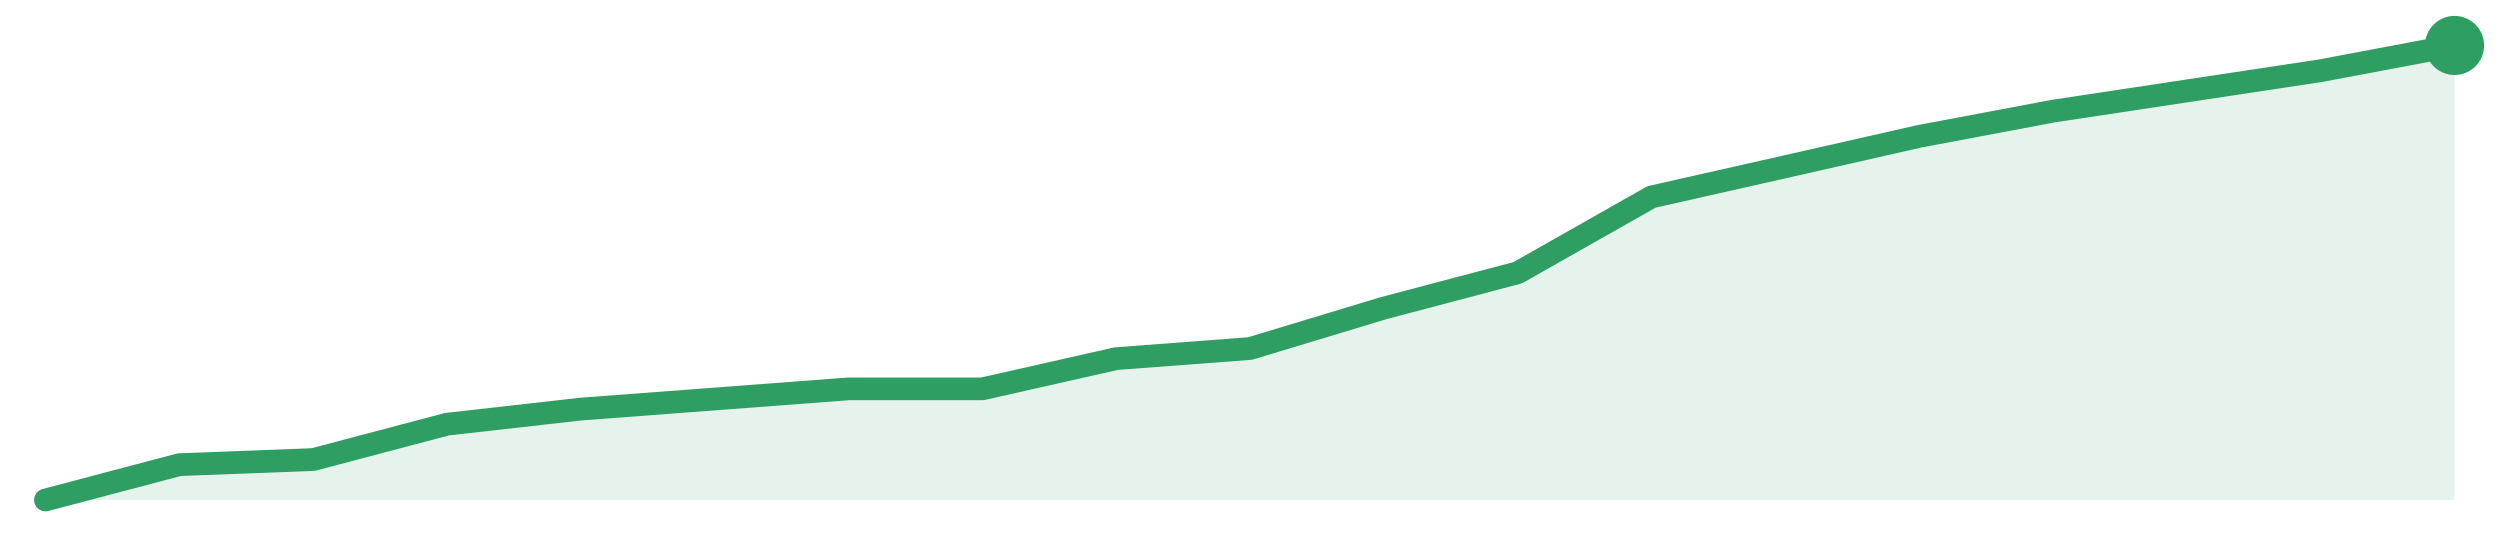
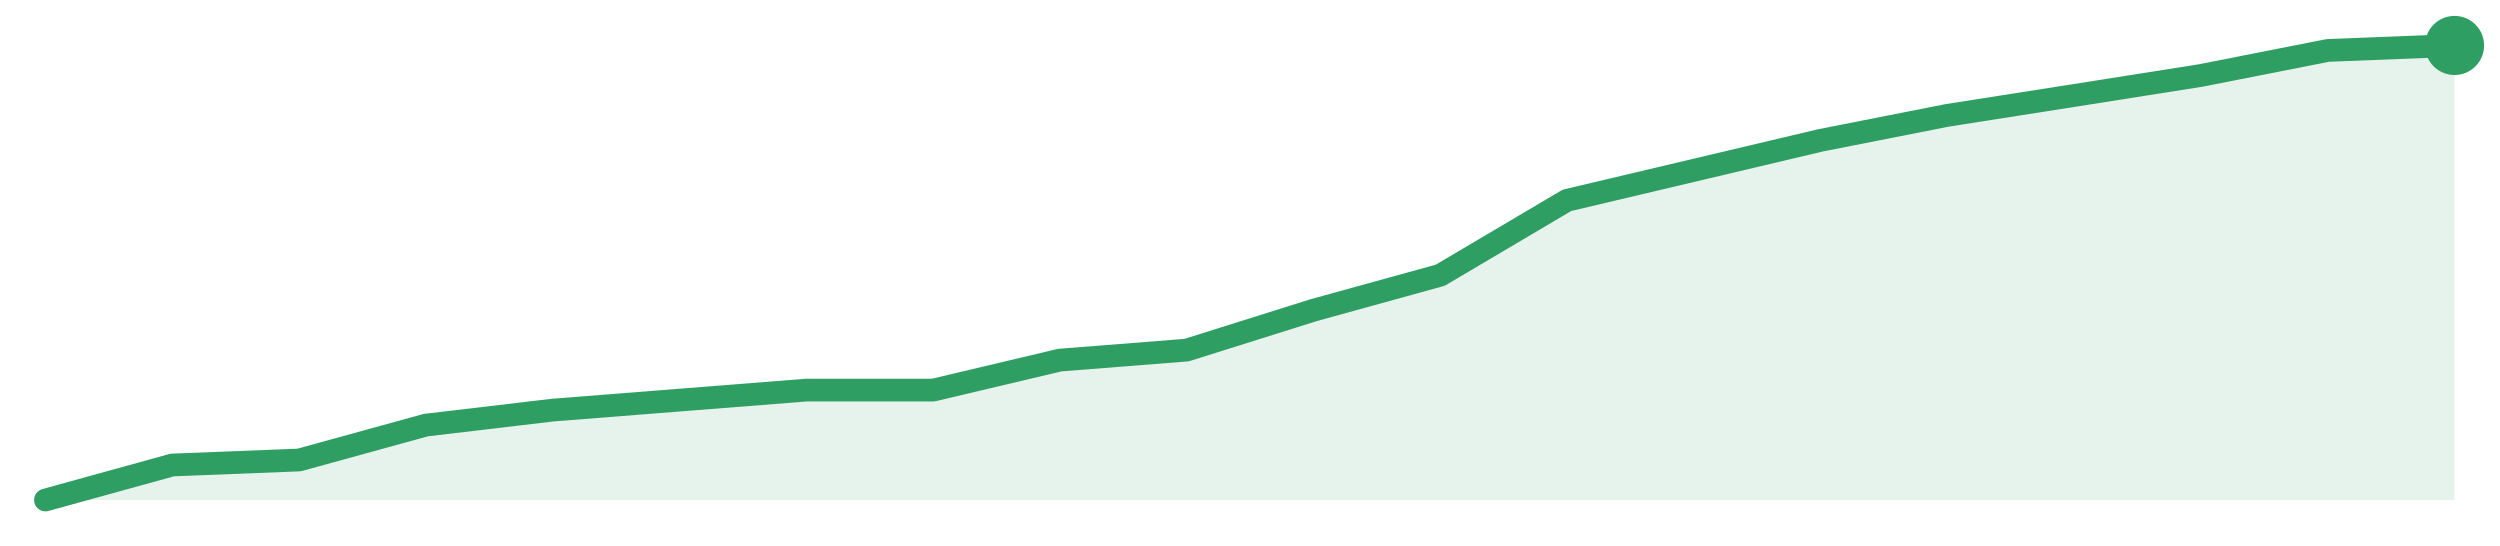
<svg xmlns="http://www.w3.org/2000/svg" width="220" height="48" viewBox="0 0 220 48" role="img" aria-label="trend">
-   <path d="M4.0,44.0 L4.0,44.0 L15.78,40.89 L27.56,40.44 L39.33,37.33 L51.11,36.0 L62.89,35.11 L74.67,34.22 L86.44,34.22 L98.22,31.56 L110.0,30.67 L121.78,27.11 L133.56,24.0 L145.33,17.33 L157.11,14.67 L168.89,12.0 L180.67,9.78 L192.44,8.0 L204.22,6.22 L216.0,4.0 L216.0,44.0 Z" fill="#2f9e631f" />
-   <path d="M4.0,44.0 L15.78,40.89 L27.56,40.44 L39.33,37.33 L51.11,36.0 L62.89,35.11 L74.67,34.22 L86.44,34.22 L98.22,31.56 L110.0,30.67 L121.78,27.11 L133.56,24.0 L145.33,17.33 L157.11,14.67 L168.89,12.0 L180.67,9.78 L192.44,8.0 L204.22,6.22 L216.0,4.0" fill="none" stroke="#2f9e63" stroke-width="2" stroke-linejoin="round" stroke-linecap="round" />
+   <path d="M4.0,44.0 L4.0,44.0 L15.16,40.92 L26.32,40.48 L37.47,37.41 L48.63,36.09 L59.79,35.21 L70.95,34.33 L82.11,34.33 L93.26,31.69 L104.42,30.81 L115.58,27.3 L126.74,24.22 L137.89,17.63 L149.05,14.99 L160.21,12.35 L171.37,10.15 L182.53,8.4 L193.68,6.64 L204.84,4.44 L216.0,4.0 L216.0,44.0 Z" fill="#2f9e631f" />
+   <path d="M4.0,44.0 L15.16,40.92 L26.32,40.48 L37.47,37.41 L48.63,36.09 L59.79,35.21 L70.95,34.33 L82.11,34.33 L93.26,31.69 L104.42,30.81 L115.58,27.3 L126.74,24.22 L137.89,17.63 L149.05,14.99 L160.21,12.35 L171.37,10.15 L182.53,8.4 L193.68,6.64 L204.84,4.44 L216.0,4.0" fill="none" stroke="#2f9e63" stroke-width="2" stroke-linejoin="round" stroke-linecap="round" />
  <circle cx="216.0" cy="4.0" r="2.6" fill="#2f9e63" />
</svg>
